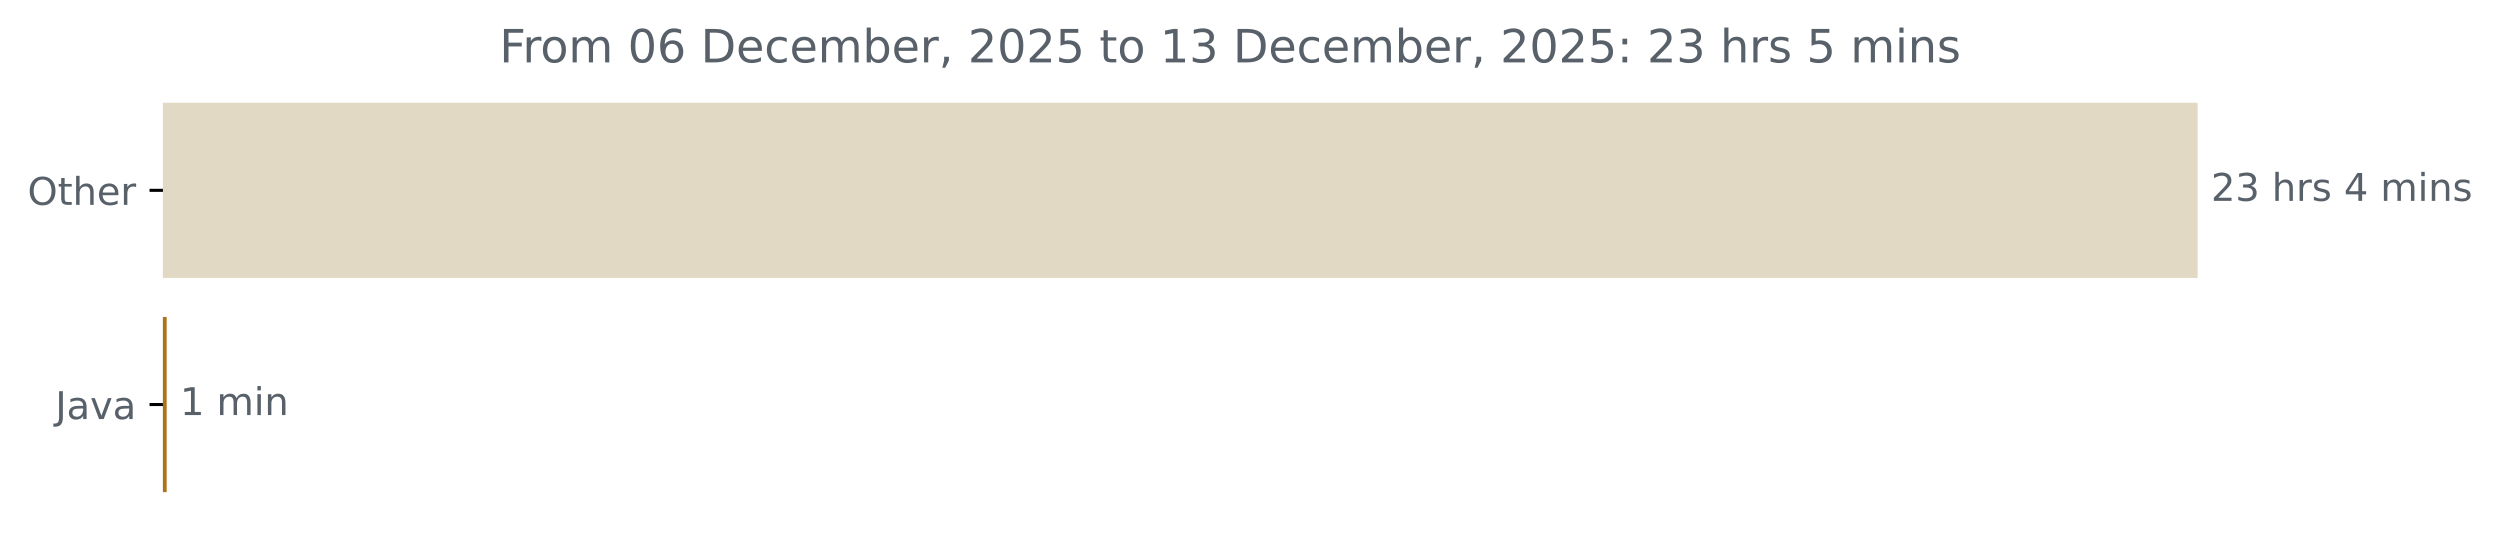
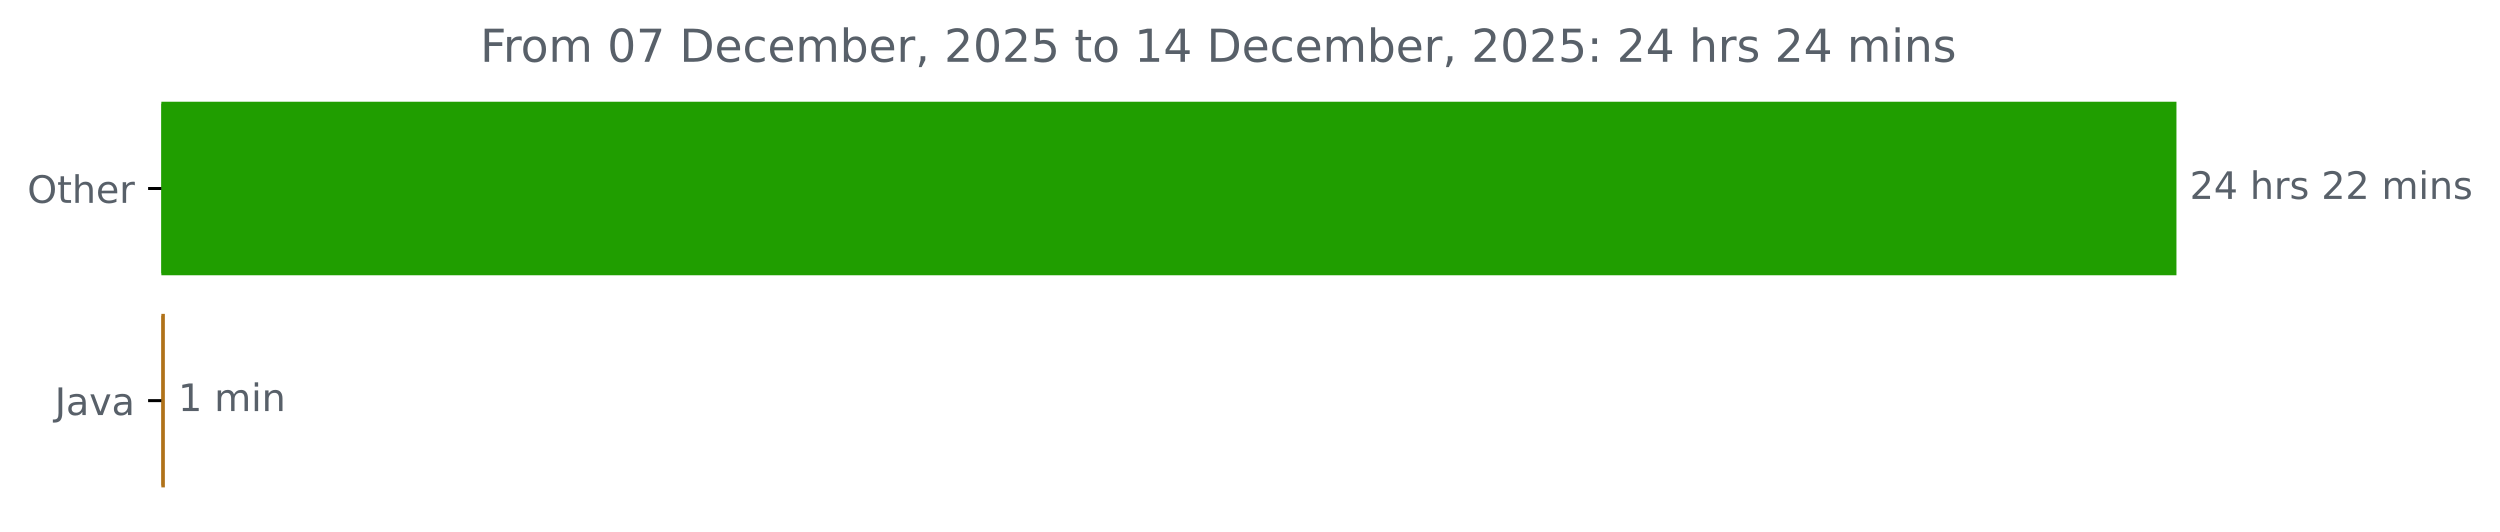
- <svg xmlns="http://www.w3.org/2000/svg" xmlns:xlink="http://www.w3.org/1999/xlink" width="653.568pt" height="140.398pt" viewBox="0 0 653.568 140.398" version="1.1">
+ <svg xmlns="http://www.w3.org/2000/svg" xmlns:xlink="http://www.w3.org/1999/xlink" width="659.93pt" height="140.398pt" viewBox="0 0 659.93 140.398" version="1.1">
  <defs>
    <style type="text/css">*{stroke-linejoin: round; stroke-linecap: butt}</style>
  </defs>
  <g id="figure_1">
    <g id="patch_1">
-       <path d="M 0 140.398  L 653.568 140.398  L 653.568 0  L 0 0  L 0 140.398  z " style="fill: none" />
+       <path d="M 0 140.398  L 659.93 140.398  L 659.93 0  L 0 0  L 0 140.398  z " style="fill: none" />
    </g>
    <g id="axes_1">
      <g id="patch_2">
-         <path d="M 42.594 27.358  L 574.022 27.358  L 574.022 72.158  L 42.594 72.158  z " clip-path="url(#p77876fc979)" style="fill: #e1d9c3; stroke: #e1d9c3; stroke-linejoin: miter" />
+         <path d="M 42.594 27.358  L 574.022 27.358  L 574.022 72.158  L 42.594 72.158  z " clip-path="url(#p1df813fd53)" style="fill: #209e00; stroke: #209e00; stroke-linejoin: miter" />
      </g>
      <g id="patch_3">
-         <path d="M 42.594 83.358  L 43.072 83.358  L 43.072 128.158  L 42.594 128.158  z " clip-path="url(#p77876fc979)" style="fill: #b07219; stroke: #b07219; stroke-linejoin: miter" />
+         <path d="M 42.594 83.358  L 43.019 83.358  L 43.019 128.158  L 42.594 128.158  z " clip-path="url(#p1df813fd53)" style="fill: #b07219; stroke: #b07219; stroke-linejoin: miter" />
      </g>
      <g id="matplotlib.axis_1" />
      <g id="matplotlib.axis_2">
        <g id="ytick_1">
          <g id="line2d_1">
            <defs>
-               <path id="mf884666465" d="M 0 0  L -3.5 0  " style="stroke: #000000; stroke-width: 0.8" />
+               <path id="me7f82871fa" d="M 0 0  L -3.5 0  " style="stroke: #000000; stroke-width: 0.8" />
            </defs>
            <g>
-               <use xlink:href="#mf884666465" x="42.594" y="49.758" style="stroke: #000000; stroke-width: 0.8" />
+               <use xlink:href="#me7f82871fa" x="42.594" y="49.758" style="stroke: #000000; stroke-width: 0.8" />
            </g>
          </g>
          <g id="text_1">
            <g style="fill: #586069" transform="translate(7.2 53.55734) scale(0.1 -0.1)">
              <defs>
                <path id="DejaVuSans-4f" d="M 2522 4238  Q 1834 4238 1429 3725  Q 1025 3213 1025 2328  Q 1025 1447 1429 934  Q 1834 422 2522 422  Q 3209 422 3611 934  Q 4013 1447 4013 2328  Q 4013 3213 3611 3725  Q 3209 4238 2522 4238  z M 2522 4750  Q 3503 4750 4090 4092  Q 4678 3434 4678 2328  Q 4678 1225 4090 567  Q 3503 -91 2522 -91  Q 1538 -91 948 565  Q 359 1222 359 2328  Q 359 3434 948 4092  Q 1538 4750 2522 4750  z " transform="scale(0.015625)" />
                <path id="DejaVuSans-74" d="M 1172 4494  L 1172 3500  L 2356 3500  L 2356 3053  L 1172 3053  L 1172 1153  Q 1172 725 1289 603  Q 1406 481 1766 481  L 2356 481  L 2356 0  L 1766 0  Q 1100 0 847 248  Q 594 497 594 1153  L 594 3053  L 172 3053  L 172 3500  L 594 3500  L 594 4494  L 1172 4494  z " transform="scale(0.015625)" />
                <path id="DejaVuSans-68" d="M 3513 2113  L 3513 0  L 2938 0  L 2938 2094  Q 2938 2591 2744 2837  Q 2550 3084 2163 3084  Q 1697 3084 1428 2787  Q 1159 2491 1159 1978  L 1159 0  L 581 0  L 581 4863  L 1159 4863  L 1159 2956  Q 1366 3272 1645 3428  Q 1925 3584 2291 3584  Q 2894 3584 3203 3211  Q 3513 2838 3513 2113  z " transform="scale(0.015625)" />
                <path id="DejaVuSans-65" d="M 3597 1894  L 3597 1613  L 953 1613  Q 991 1019 1311 708  Q 1631 397 2203 397  Q 2534 397 2845 478  Q 3156 559 3463 722  L 3463 178  Q 3153 47 2828 -22  Q 2503 -91 2169 -91  Q 1331 -91 842 396  Q 353 884 353 1716  Q 353 2575 817 3079  Q 1281 3584 2069 3584  Q 2775 3584 3186 3129  Q 3597 2675 3597 1894  z M 3022 2063  Q 3016 2534 2758 2815  Q 2500 3097 2075 3097  Q 1594 3097 1305 2825  Q 1016 2553 972 2059  L 3022 2063  z " transform="scale(0.015625)" />
                <path id="DejaVuSans-72" d="M 2631 2963  Q 2534 3019 2420 3045  Q 2306 3072 2169 3072  Q 1681 3072 1420 2755  Q 1159 2438 1159 1844  L 1159 0  L 581 0  L 581 3500  L 1159 3500  L 1159 2956  Q 1341 3275 1631 3429  Q 1922 3584 2338 3584  Q 2397 3584 2469 3576  Q 2541 3569 2628 3553  L 2631 2963  z " transform="scale(0.015625)" />
              </defs>
              <use xlink:href="#DejaVuSans-4f" />
              <use xlink:href="#DejaVuSans-74" x="78.711" />
              <use xlink:href="#DejaVuSans-68" x="117.92" />
              <use xlink:href="#DejaVuSans-65" x="181.299" />
              <use xlink:href="#DejaVuSans-72" x="242.822" />
            </g>
          </g>
        </g>
        <g id="ytick_2">
          <g id="line2d_2">
            <g>
-               <use xlink:href="#mf884666465" x="42.594" y="105.758" style="stroke: #000000; stroke-width: 0.8" />
+               <use xlink:href="#me7f82871fa" x="42.594" y="105.758" style="stroke: #000000; stroke-width: 0.8" />
            </g>
          </g>
          <g id="text_2">
            <g style="fill: #586069" transform="translate(14.46875 109.5573) scale(0.1 -0.1)">
              <defs>
                <path id="DejaVuSans-4a" d="M 628 4666  L 1259 4666  L 1259 325  Q 1259 -519 939 -900  Q 619 -1281 -91 -1281  L -331 -1281  L -331 -750  L -134 -750  Q 284 -750 456 -515  Q 628 -281 628 325  L 628 4666  z " transform="scale(0.015625)" />
                <path id="DejaVuSans-61" d="M 2194 1759  Q 1497 1759 1228 1600  Q 959 1441 959 1056  Q 959 750 1161 570  Q 1363 391 1709 391  Q 2188 391 2477 730  Q 2766 1069 2766 1631  L 2766 1759  L 2194 1759  z M 3341 1997  L 3341 0  L 2766 0  L 2766 531  Q 2569 213 2275 61  Q 1981 -91 1556 -91  Q 1019 -91 701 211  Q 384 513 384 1019  Q 384 1609 779 1909  Q 1175 2209 1959 2209  L 2766 2209  L 2766 2266  Q 2766 2663 2505 2880  Q 2244 3097 1772 3097  Q 1472 3097 1187 3025  Q 903 2953 641 2809  L 641 3341  Q 956 3463 1253 3523  Q 1550 3584 1831 3584  Q 2591 3584 2966 3190  Q 3341 2797 3341 1997  z " transform="scale(0.015625)" />
                <path id="DejaVuSans-76" d="M 191 3500  L 800 3500  L 1894 563  L 2988 3500  L 3597 3500  L 2284 0  L 1503 0  L 191 3500  z " transform="scale(0.015625)" />
              </defs>
              <use xlink:href="#DejaVuSans-4a" />
              <use xlink:href="#DejaVuSans-61" x="29.492" />
              <use xlink:href="#DejaVuSans-76" x="90.771" />
              <use xlink:href="#DejaVuSans-61" x="149.951" />
            </g>
          </g>
        </g>
      </g>
      <g id="text_3">
        <g style="fill: #586069" transform="translate(578.0223 52.5175) scale(0.1 -0.1)">
          <defs>
            <path id="DejaVuSans-32" d="M 1228 531  L 3431 531  L 3431 0  L 469 0  L 469 531  Q 828 903 1448 1529  Q 2069 2156 2228 2338  Q 2531 2678 2651 2914  Q 2772 3150 2772 3378  Q 2772 3750 2511 3984  Q 2250 4219 1831 4219  Q 1534 4219 1204 4116  Q 875 4013 500 3803  L 500 4441  Q 881 4594 1212 4672  Q 1544 4750 1819 4750  Q 2544 4750 2975 4387  Q 3406 4025 3406 3419  Q 3406 3131 3298 2873  Q 3191 2616 2906 2266  Q 2828 2175 2409 1742  Q 1991 1309 1228 531  z " transform="scale(0.015625)" />
-             <path id="DejaVuSans-33" d="M 2597 2516  Q 3050 2419 3304 2112  Q 3559 1806 3559 1356  Q 3559 666 3084 287  Q 2609 -91 1734 -91  Q 1441 -91 1130 -33  Q 819 25 488 141  L 488 750  Q 750 597 1062 519  Q 1375 441 1716 441  Q 2309 441 2620 675  Q 2931 909 2931 1356  Q 2931 1769 2642 2001  Q 2353 2234 1838 2234  L 1294 2234  L 1294 2753  L 1863 2753  Q 2328 2753 2575 2939  Q 2822 3125 2822 3475  Q 2822 3834 2567 4026  Q 2313 4219 1838 4219  Q 1578 4219 1281 4162  Q 984 4106 628 3988  L 628 4550  Q 988 4650 1302 4700  Q 1616 4750 1894 4750  Q 2613 4750 3031 4423  Q 3450 4097 3450 3541  Q 3450 3153 3228 2886  Q 3006 2619 2597 2516  z " transform="scale(0.015625)" />
+             <path id="DejaVuSans-34" d="M 2419 4116  L 825 1625  L 2419 1625  L 2419 4116  z M 2253 4666  L 3047 4666  L 3047 1625  L 3713 1625  L 3713 1100  L 3047 1100  L 3047 0  L 2419 0  L 2419 1100  L 313 1100  L 313 1709  L 2253 4666  z " transform="scale(0.015625)" />
            <path id="DejaVuSans-20" transform="scale(0.015625)" />
            <path id="DejaVuSans-73" d="M 2834 3397  L 2834 2853  Q 2591 2978 2328 3040  Q 2066 3103 1784 3103  Q 1356 3103 1142 2972  Q 928 2841 928 2578  Q 928 2378 1081 2264  Q 1234 2150 1697 2047  L 1894 2003  Q 2506 1872 2764 1633  Q 3022 1394 3022 966  Q 3022 478 2636 193  Q 2250 -91 1575 -91  Q 1294 -91 989 -36  Q 684 19 347 128  L 347 722  Q 666 556 975 473  Q 1284 391 1588 391  Q 1994 391 2212 530  Q 2431 669 2431 922  Q 2431 1156 2273 1281  Q 2116 1406 1581 1522  L 1381 1569  Q 847 1681 609 1914  Q 372 2147 372 2553  Q 372 3047 722 3315  Q 1072 3584 1716 3584  Q 2034 3584 2315 3537  Q 2597 3491 2834 3397  z " transform="scale(0.015625)" />
-             <path id="DejaVuSans-34" d="M 2419 4116  L 825 1625  L 2419 1625  L 2419 4116  z M 2253 4666  L 3047 4666  L 3047 1625  L 3713 1625  L 3713 1100  L 3047 1100  L 3047 0  L 2419 0  L 2419 1100  L 313 1100  L 313 1709  L 2253 4666  z " transform="scale(0.015625)" />
            <path id="DejaVuSans-6d" d="M 3328 2828  Q 3544 3216 3844 3400  Q 4144 3584 4550 3584  Q 5097 3584 5394 3201  Q 5691 2819 5691 2113  L 5691 0  L 5113 0  L 5113 2094  Q 5113 2597 4934 2840  Q 4756 3084 4391 3084  Q 3944 3084 3684 2787  Q 3425 2491 3425 1978  L 3425 0  L 2847 0  L 2847 2094  Q 2847 2600 2669 2842  Q 2491 3084 2119 3084  Q 1678 3084 1418 2786  Q 1159 2488 1159 1978  L 1159 0  L 581 0  L 581 3500  L 1159 3500  L 1159 2956  Q 1356 3278 1631 3431  Q 1906 3584 2284 3584  Q 2666 3584 2933 3390  Q 3200 3197 3328 2828  z " transform="scale(0.015625)" />
            <path id="DejaVuSans-69" d="M 603 3500  L 1178 3500  L 1178 0  L 603 0  L 603 3500  z M 603 4863  L 1178 4863  L 1178 4134  L 603 4134  L 603 4863  z " transform="scale(0.015625)" />
            <path id="DejaVuSans-6e" d="M 3513 2113  L 3513 0  L 2938 0  L 2938 2094  Q 2938 2591 2744 2837  Q 2550 3084 2163 3084  Q 1697 3084 1428 2787  Q 1159 2491 1159 1978  L 1159 0  L 581 0  L 581 3500  L 1159 3500  L 1159 2956  Q 1366 3272 1645 3428  Q 1925 3584 2291 3584  Q 2894 3584 3203 3211  Q 3513 2838 3513 2113  z " transform="scale(0.015625)" />
          </defs>
          <use xlink:href="#DejaVuSans-32" />
-           <use xlink:href="#DejaVuSans-33" x="63.623" />
+           <use xlink:href="#DejaVuSans-34" x="63.623" />
          <use xlink:href="#DejaVuSans-20" x="127.246" />
          <use xlink:href="#DejaVuSans-68" x="159.033" />
          <use xlink:href="#DejaVuSans-72" x="222.412" />
          <use xlink:href="#DejaVuSans-73" x="263.525" />
          <use xlink:href="#DejaVuSans-20" x="315.625" />
-           <use xlink:href="#DejaVuSans-34" x="347.412" />
-           <use xlink:href="#DejaVuSans-20" x="411.035" />
-           <use xlink:href="#DejaVuSans-6d" x="442.822" />
-           <use xlink:href="#DejaVuSans-69" x="540.234" />
-           <use xlink:href="#DejaVuSans-6e" x="568.018" />
-           <use xlink:href="#DejaVuSans-73" x="631.396" />
+           <use xlink:href="#DejaVuSans-32" x="347.412" />
+           <use xlink:href="#DejaVuSans-32" x="411.035" />
+           <use xlink:href="#DejaVuSans-20" x="474.658" />
+           <use xlink:href="#DejaVuSans-6d" x="506.445" />
+           <use xlink:href="#DejaVuSans-69" x="603.857" />
+           <use xlink:href="#DejaVuSans-6e" x="631.641" />
+           <use xlink:href="#DejaVuSans-73" x="695.02" />
        </g>
      </g>
      <g id="text_4">
-         <g style="fill: #586069" transform="translate(47.07247 108.5175) scale(0.1 -0.1)">
+         <g style="fill: #586069" transform="translate(47.01923 108.5175) scale(0.1 -0.1)">
          <defs>
            <path id="DejaVuSans-31" d="M 794 531  L 1825 531  L 1825 4091  L 703 3866  L 703 4441  L 1819 4666  L 2450 4666  L 2450 531  L 3481 531  L 3481 0  L 794 0  L 794 531  z " transform="scale(0.015625)" />
          </defs>
          <use xlink:href="#DejaVuSans-31" />
          <use xlink:href="#DejaVuSans-20" x="63.623" />
          <use xlink:href="#DejaVuSans-6d" x="95.41" />
          <use xlink:href="#DejaVuSans-69" x="192.822" />
          <use xlink:href="#DejaVuSans-6e" x="220.605" />
        </g>
      </g>
      <g id="text_5">
-         <g style="fill: #586069" transform="translate(130.5706 16.31812) scale(0.12 -0.12)">
+         <g style="fill: #586069" transform="translate(126.7531 16.31812) scale(0.12 -0.12)">
          <defs>
            <path id="DejaVuSans-46" d="M 628 4666  L 3309 4666  L 3309 4134  L 1259 4134  L 1259 2759  L 3109 2759  L 3109 2228  L 1259 2228  L 1259 0  L 628 0  L 628 4666  z " transform="scale(0.015625)" />
            <path id="DejaVuSans-6f" d="M 1959 3097  Q 1497 3097 1228 2736  Q 959 2375 959 1747  Q 959 1119 1226 758  Q 1494 397 1959 397  Q 2419 397 2687 759  Q 2956 1122 2956 1747  Q 2956 2369 2687 2733  Q 2419 3097 1959 3097  z M 1959 3584  Q 2709 3584 3137 3096  Q 3566 2609 3566 1747  Q 3566 888 3137 398  Q 2709 -91 1959 -91  Q 1206 -91 779 398  Q 353 888 353 1747  Q 353 2609 779 3096  Q 1206 3584 1959 3584  z " transform="scale(0.015625)" />
            <path id="DejaVuSans-30" d="M 2034 4250  Q 1547 4250 1301 3770  Q 1056 3291 1056 2328  Q 1056 1369 1301 889  Q 1547 409 2034 409  Q 2525 409 2770 889  Q 3016 1369 3016 2328  Q 3016 3291 2770 3770  Q 2525 4250 2034 4250  z M 2034 4750  Q 2819 4750 3233 4129  Q 3647 3509 3647 2328  Q 3647 1150 3233 529  Q 2819 -91 2034 -91  Q 1250 -91 836 529  Q 422 1150 422 2328  Q 422 3509 836 4129  Q 1250 4750 2034 4750  z " transform="scale(0.015625)" />
-             <path id="DejaVuSans-36" d="M 2113 2584  Q 1688 2584 1439 2293  Q 1191 2003 1191 1497  Q 1191 994 1439 701  Q 1688 409 2113 409  Q 2538 409 2786 701  Q 3034 994 3034 1497  Q 3034 2003 2786 2293  Q 2538 2584 2113 2584  z M 3366 4563  L 3366 3988  Q 3128 4100 2886 4159  Q 2644 4219 2406 4219  Q 1781 4219 1451 3797  Q 1122 3375 1075 2522  Q 1259 2794 1537 2939  Q 1816 3084 2150 3084  Q 2853 3084 3261 2657  Q 3669 2231 3669 1497  Q 3669 778 3244 343  Q 2819 -91 2113 -91  Q 1303 -91 875 529  Q 447 1150 447 2328  Q 447 3434 972 4092  Q 1497 4750 2381 4750  Q 2619 4750 2861 4703  Q 3103 4656 3366 4563  z " transform="scale(0.015625)" />
+             <path id="DejaVuSans-37" d="M 525 4666  L 3525 4666  L 3525 4397  L 1831 0  L 1172 0  L 2766 4134  L 525 4134  L 525 4666  z " transform="scale(0.015625)" />
            <path id="DejaVuSans-44" d="M 1259 4147  L 1259 519  L 2022 519  Q 2988 519 3436 956  Q 3884 1394 3884 2338  Q 3884 3275 3436 3711  Q 2988 4147 2022 4147  L 1259 4147  z M 628 4666  L 1925 4666  Q 3281 4666 3915 4102  Q 4550 3538 4550 2338  Q 4550 1131 3912 565  Q 3275 0 1925 0  L 628 0  L 628 4666  z " transform="scale(0.015625)" />
            <path id="DejaVuSans-63" d="M 3122 3366  L 3122 2828  Q 2878 2963 2633 3030  Q 2388 3097 2138 3097  Q 1578 3097 1268 2742  Q 959 2388 959 1747  Q 959 1106 1268 751  Q 1578 397 2138 397  Q 2388 397 2633 464  Q 2878 531 3122 666  L 3122 134  Q 2881 22 2623 -34  Q 2366 -91 2075 -91  Q 1284 -91 818 406  Q 353 903 353 1747  Q 353 2603 823 3093  Q 1294 3584 2113 3584  Q 2378 3584 2631 3529  Q 2884 3475 3122 3366  z " transform="scale(0.015625)" />
            <path id="DejaVuSans-62" d="M 3116 1747  Q 3116 2381 2855 2742  Q 2594 3103 2138 3103  Q 1681 3103 1420 2742  Q 1159 2381 1159 1747  Q 1159 1113 1420 752  Q 1681 391 2138 391  Q 2594 391 2855 752  Q 3116 1113 3116 1747  z M 1159 2969  Q 1341 3281 1617 3432  Q 1894 3584 2278 3584  Q 2916 3584 3314 3078  Q 3713 2572 3713 1747  Q 3713 922 3314 415  Q 2916 -91 2278 -91  Q 1894 -91 1617 61  Q 1341 213 1159 525  L 1159 0  L 581 0  L 581 4863  L 1159 4863  L 1159 2969  z " transform="scale(0.015625)" />
            <path id="DejaVuSans-2c" d="M 750 794  L 1409 794  L 1409 256  L 897 -744  L 494 -744  L 750 256  L 750 794  z " transform="scale(0.015625)" />
            <path id="DejaVuSans-35" d="M 691 4666  L 3169 4666  L 3169 4134  L 1269 4134  L 1269 2991  Q 1406 3038 1543 3061  Q 1681 3084 1819 3084  Q 2600 3084 3056 2656  Q 3513 2228 3513 1497  Q 3513 744 3044 326  Q 2575 -91 1722 -91  Q 1428 -91 1123 -41  Q 819 9 494 109  L 494 744  Q 775 591 1075 516  Q 1375 441 1709 441  Q 2250 441 2565 725  Q 2881 1009 2881 1497  Q 2881 1984 2565 2268  Q 2250 2553 1709 2553  Q 1456 2553 1204 2497  Q 953 2441 691 2322  L 691 4666  z " transform="scale(0.015625)" />
            <path id="DejaVuSans-3a" d="M 750 794  L 1409 794  L 1409 0  L 750 0  L 750 794  z M 750 3309  L 1409 3309  L 1409 2516  L 750 2516  L 750 3309  z " transform="scale(0.015625)" />
          </defs>
          <use xlink:href="#DejaVuSans-46" />
          <use xlink:href="#DejaVuSans-72" x="50.27" />
          <use xlink:href="#DejaVuSans-6f" x="89.133" />
          <use xlink:href="#DejaVuSans-6d" x="150.314" />
          <use xlink:href="#DejaVuSans-20" x="247.727" />
          <use xlink:href="#DejaVuSans-30" x="279.514" />
-           <use xlink:href="#DejaVuSans-36" x="343.137" />
+           <use xlink:href="#DejaVuSans-37" x="343.137" />
          <use xlink:href="#DejaVuSans-20" x="406.76" />
          <use xlink:href="#DejaVuSans-44" x="438.547" />
          <use xlink:href="#DejaVuSans-65" x="515.549" />
          <use xlink:href="#DejaVuSans-63" x="577.072" />
          <use xlink:href="#DejaVuSans-65" x="632.053" />
          <use xlink:href="#DejaVuSans-6d" x="693.576" />
          <use xlink:href="#DejaVuSans-62" x="790.988" />
          <use xlink:href="#DejaVuSans-65" x="854.465" />
          <use xlink:href="#DejaVuSans-72" x="915.988" />
          <use xlink:href="#DejaVuSans-2c" x="957.102" />
          <use xlink:href="#DejaVuSans-20" x="988.889" />
          <use xlink:href="#DejaVuSans-32" x="1020.676" />
          <use xlink:href="#DejaVuSans-30" x="1084.299" />
          <use xlink:href="#DejaVuSans-32" x="1147.922" />
          <use xlink:href="#DejaVuSans-35" x="1211.545" />
          <use xlink:href="#DejaVuSans-20" x="1275.168" />
          <use xlink:href="#DejaVuSans-74" x="1306.955" />
          <use xlink:href="#DejaVuSans-6f" x="1346.164" />
          <use xlink:href="#DejaVuSans-20" x="1407.346" />
          <use xlink:href="#DejaVuSans-31" x="1439.133" />
-           <use xlink:href="#DejaVuSans-33" x="1502.756" />
+           <use xlink:href="#DejaVuSans-34" x="1502.756" />
          <use xlink:href="#DejaVuSans-20" x="1566.379" />
          <use xlink:href="#DejaVuSans-44" x="1598.166" />
          <use xlink:href="#DejaVuSans-65" x="1675.168" />
          <use xlink:href="#DejaVuSans-63" x="1736.691" />
          <use xlink:href="#DejaVuSans-65" x="1791.672" />
          <use xlink:href="#DejaVuSans-6d" x="1853.195" />
          <use xlink:href="#DejaVuSans-62" x="1950.607" />
          <use xlink:href="#DejaVuSans-65" x="2014.084" />
          <use xlink:href="#DejaVuSans-72" x="2075.607" />
          <use xlink:href="#DejaVuSans-2c" x="2116.721" />
          <use xlink:href="#DejaVuSans-20" x="2148.508" />
          <use xlink:href="#DejaVuSans-32" x="2180.295" />
          <use xlink:href="#DejaVuSans-30" x="2243.918" />
          <use xlink:href="#DejaVuSans-32" x="2307.541" />
          <use xlink:href="#DejaVuSans-35" x="2371.164" />
          <use xlink:href="#DejaVuSans-3a" x="2434.787" />
          <use xlink:href="#DejaVuSans-20" x="2468.479" />
          <use xlink:href="#DejaVuSans-32" x="2500.266" />
-           <use xlink:href="#DejaVuSans-33" x="2563.889" />
+           <use xlink:href="#DejaVuSans-34" x="2563.889" />
          <use xlink:href="#DejaVuSans-20" x="2627.512" />
          <use xlink:href="#DejaVuSans-68" x="2659.299" />
          <use xlink:href="#DejaVuSans-72" x="2722.678" />
          <use xlink:href="#DejaVuSans-73" x="2763.791" />
          <use xlink:href="#DejaVuSans-20" x="2815.891" />
-           <use xlink:href="#DejaVuSans-35" x="2847.678" />
-           <use xlink:href="#DejaVuSans-20" x="2911.301" />
-           <use xlink:href="#DejaVuSans-6d" x="2943.088" />
-           <use xlink:href="#DejaVuSans-69" x="3040.5" />
-           <use xlink:href="#DejaVuSans-6e" x="3068.283" />
-           <use xlink:href="#DejaVuSans-73" x="3131.662" />
+           <use xlink:href="#DejaVuSans-32" x="2847.678" />
+           <use xlink:href="#DejaVuSans-34" x="2911.301" />
+           <use xlink:href="#DejaVuSans-20" x="2974.924" />
+           <use xlink:href="#DejaVuSans-6d" x="3006.711" />
+           <use xlink:href="#DejaVuSans-69" x="3104.123" />
+           <use xlink:href="#DejaVuSans-6e" x="3131.906" />
+           <use xlink:href="#DejaVuSans-73" x="3195.285" />
        </g>
      </g>
    </g>
  </g>
  <defs>
-     <clipPath id="p77876fc979">
+     <clipPath id="p1df813fd53">
      <rect x="42.594" y="22.318" width="558" height="110.88" />
    </clipPath>
  </defs>
</svg>
